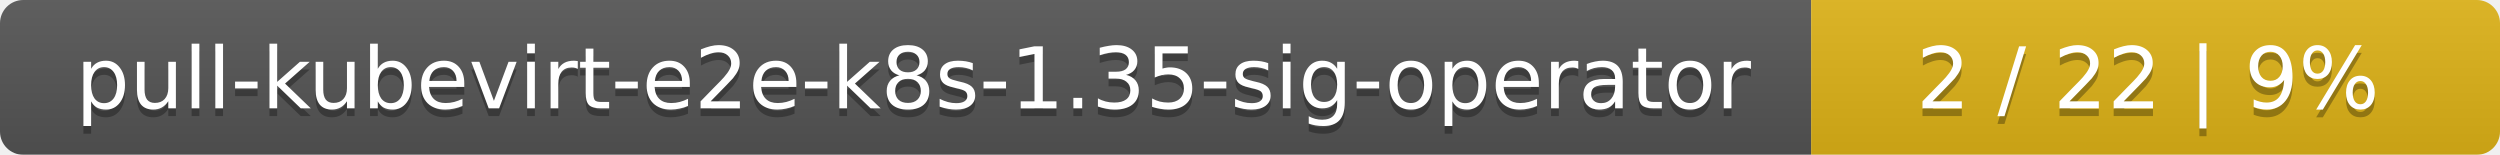
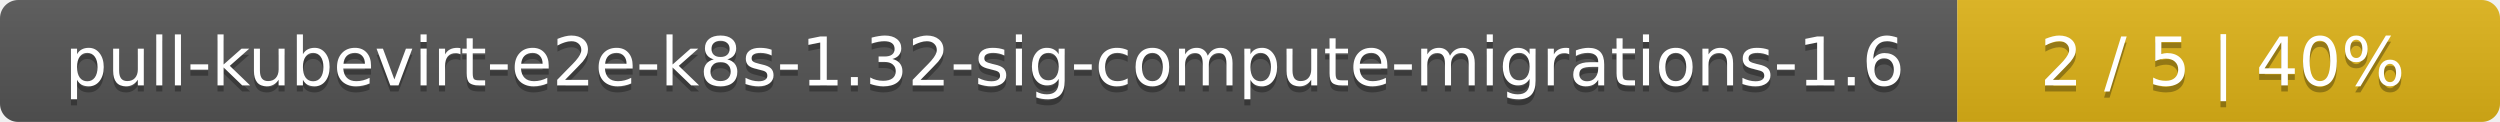
- <svg xmlns="http://www.w3.org/2000/svg" width="323" height="20">
+ <svg xmlns="http://www.w3.org/2000/svg" width="410" height="20">
  <linearGradient id="smooth" x2="0" y2="100%">
    <stop offset="0" stop-color="#bbb" stop-opacity=".1" />
    <stop offset="1" stop-opacity=".1" />
  </linearGradient>
  <mask id="round">
-     <rect width="323" height="20" rx="3" fill="#fff" />
+     <rect width="410" height="20" rx="3" fill="#fff" />
  </mask>
  <g mask="url(#round)">
-     <rect width="234" height="20" fill="#555" />
-     <rect x="234" width="89" height="20" fill="#dfb317" />
-     <rect width="323" height="20" fill="url(#smooth)" />
+     <rect width="321" height="20" fill="#555" />
+     <rect x="321" width="89" height="20" fill="#dfb317" />
+     <rect width="410" height="20" fill="url(#smooth)" />
  </g>
  <g fill="#fff" text-anchor="middle" font-family="DejaVu Sans,Verdana,Geneva,sans-serif" font-size="11">
-     <text x="118" y="15" fill="#010101" fill-opacity=".3">pull-kubevirt-e2e-k8s-1.35-sig-operator</text>
-     <text x="118" y="14">pull-kubevirt-e2e-k8s-1.35-sig-operator</text>
-     <text x="277.5" y="15" fill="#010101" fill-opacity=".3">2 / 22    |    9%</text>
-     <text x="277.5" y="14">2 / 22    |    9%</text>
+     <text x="161.5" y="15" fill="#010101" fill-opacity=".3">pull-kubevirt-e2e-k8s-1.32-sig-compute-migrations-1.6</text>
+     <text x="161.5" y="14">pull-kubevirt-e2e-k8s-1.32-sig-compute-migrations-1.6</text>
+     <text x="364.5" y="15" fill="#010101" fill-opacity=".3">2 / 5    |    40%</text>
+     <text x="364.5" y="14">2 / 5    |    40%</text>
  </g>
</svg>
